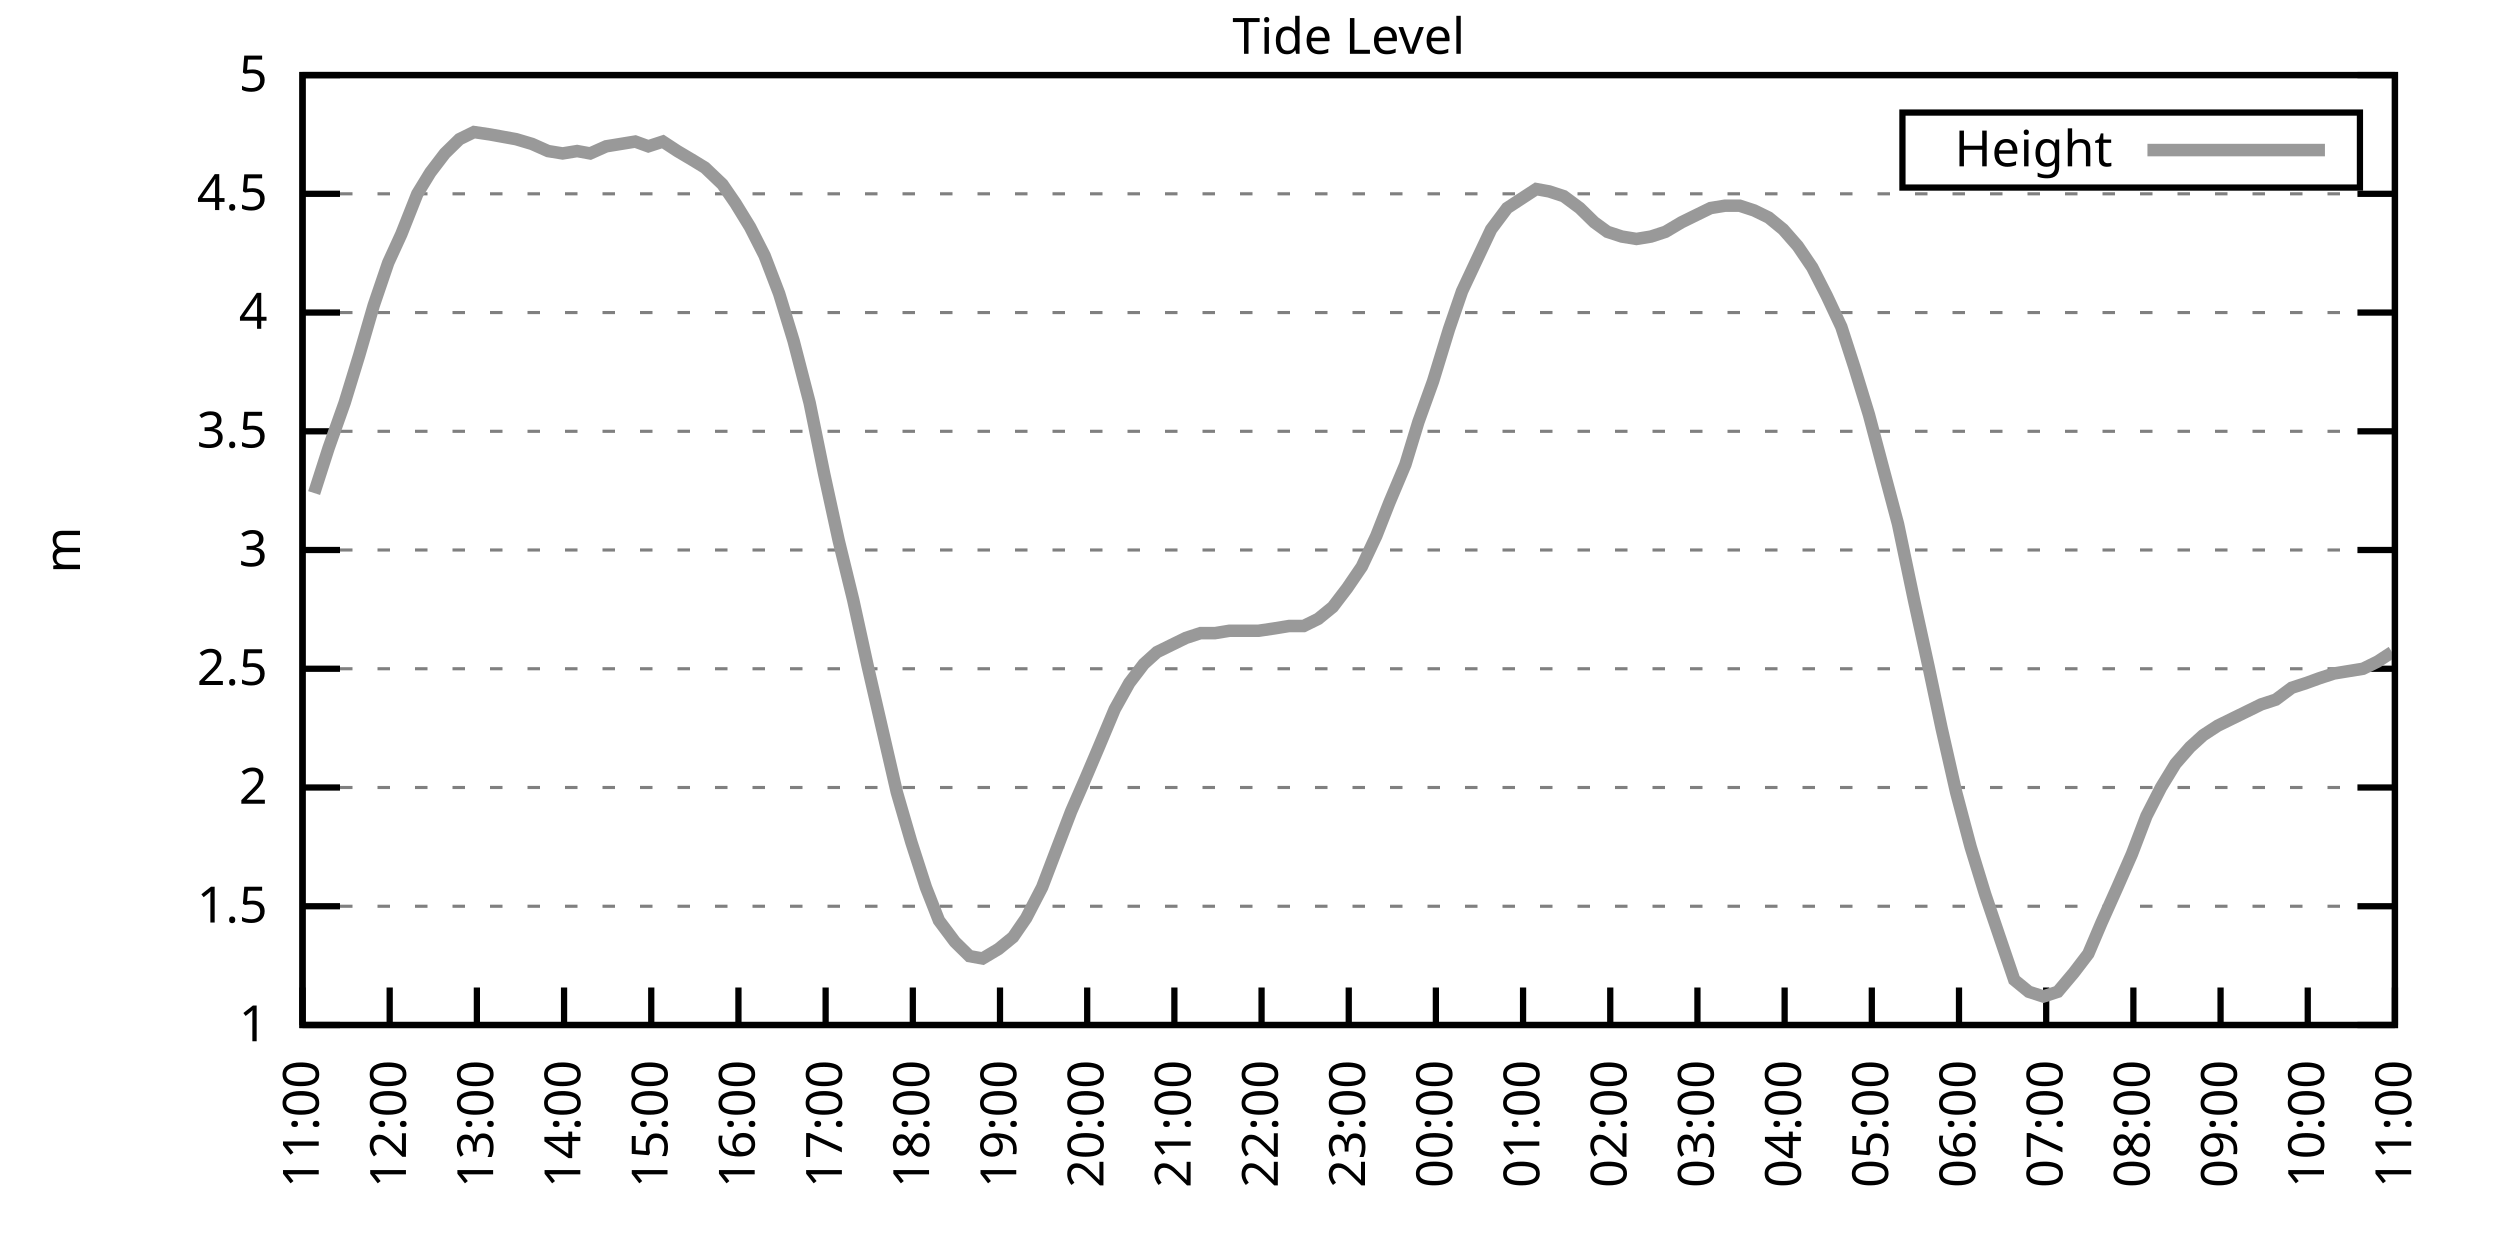
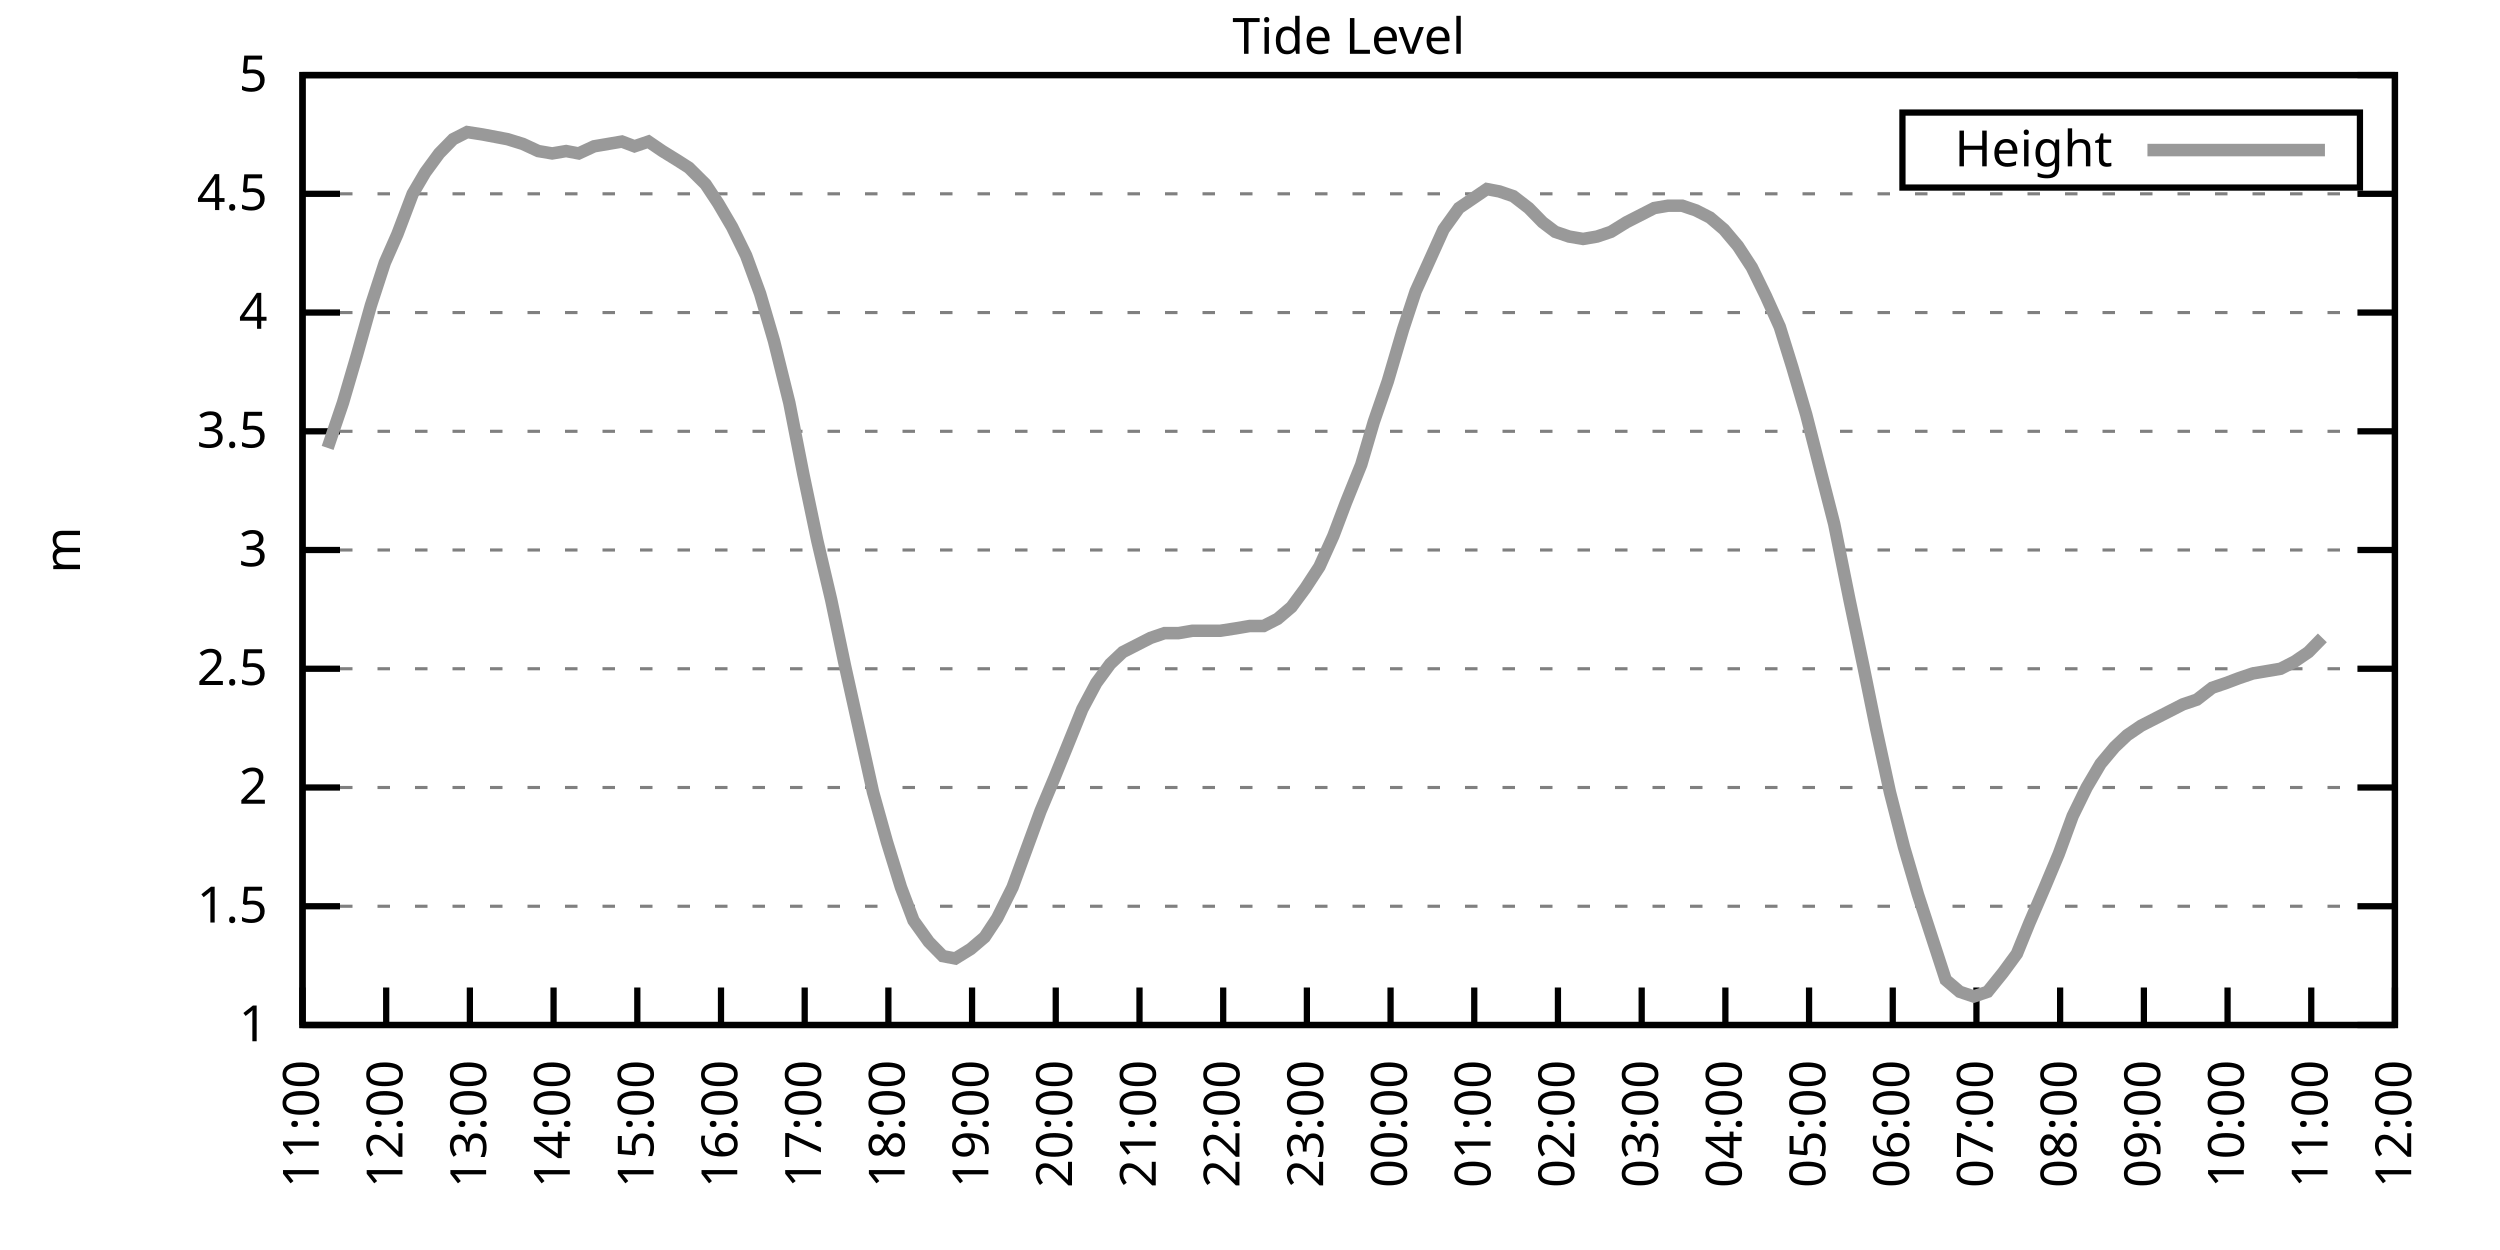
<svg xmlns="http://www.w3.org/2000/svg" xmlns:xlink="http://www.w3.org/1999/xlink" width="400" height="200" viewBox="0 0 400 200">
  <g id="gnuplot_canvas">
    <rect x="0" y="0" width="400" height="200" fill="none" />
    <defs>
      <circle id="gpDot" r="0.5" stroke-width="0.5" stroke="currentColor" />
      <path id="gpPt0" stroke-width="0.333" stroke="currentColor" d="M-1,0 h2 M0,-1 v2" />
      <path id="gpPt1" stroke-width="0.333" stroke="currentColor" d="M-1,-1 L1,1 M1,-1 L-1,1" />
      <path id="gpPt2" stroke-width="0.333" stroke="currentColor" d="M-1,0 L1,0 M0,-1 L0,1 M-1,-1 L1,1 M-1,1 L1,-1" />
      <rect id="gpPt3" stroke-width="0.333" stroke="currentColor" x="-1" y="-1" width="2" height="2" />
      <rect id="gpPt4" stroke-width="0.333" stroke="currentColor" fill="currentColor" x="-1" y="-1" width="2" height="2" />
      <circle id="gpPt5" stroke-width="0.333" stroke="currentColor" cx="0" cy="0" r="1" />
      <use xlink:href="#gpPt5" id="gpPt6" fill="currentColor" stroke="none" />
      <path id="gpPt7" stroke-width="0.333" stroke="currentColor" d="M0,-1.33 L-1.33,0.67 L1.33,0.67 z" />
      <use xlink:href="#gpPt7" id="gpPt8" fill="currentColor" stroke="none" />
      <use xlink:href="#gpPt7" id="gpPt9" stroke="currentColor" transform="rotate(180)" />
      <use xlink:href="#gpPt9" id="gpPt10" fill="currentColor" stroke="none" />
      <use xlink:href="#gpPt3" id="gpPt11" stroke="currentColor" transform="rotate(45)" />
      <use xlink:href="#gpPt11" id="gpPt12" fill="currentColor" stroke="none" />
      <path id="gpPt13" stroke-width="0.333" stroke="currentColor" d="M0,1.330 L1.265,0.411 L0.782,-1.067 L-0.782,-1.076 L-1.265,0.411 z" />
      <use xlink:href="#gpPt13" id="gpPt14" fill="currentColor" stroke="none" />
      <filter id="textbox" filterUnits="objectBoundingBox" x="0" y="0" height="1" width="1">
        <feFlood flood-color="white" flood-opacity="1" result="bgnd" />
        <feComposite in="SourceGraphic" in2="bgnd" operator="atop" />
      </filter>
      <filter id="greybox" filterUnits="objectBoundingBox" x="0" y="0" height="1" width="1">
        <feFlood flood-color="lightgrey" flood-opacity="1" result="grey" />
        <feComposite in="SourceGraphic" in2="grey" operator="atop" />
      </filter>
    </defs>
    <g fill="none" color="white" stroke="currentColor" stroke-width="1.00" stroke-linecap="butt" stroke-linejoin="miter">
</g>
    <g fill="none" color="black" stroke="currentColor" stroke-width="1.00" stroke-linecap="butt" stroke-linejoin="miter">
      <g stroke="none" shape-rendering="crispEdges">
        <polygon fill="rgb(255, 255, 255)" points="48.40,164.00 383.18,164.00 383.18,12.02 48.40,12.02 " />
      </g>
    </g>
    <g fill="none" color="black" stroke="currentColor" stroke-width="1.00" stroke-linecap="butt" stroke-linejoin="miter">
</g>
    <g fill="none" color="black" stroke="black" stroke-width="0.50" stroke-linecap="butt" stroke-linejoin="miter">
</g>
    <g fill="none" color="gray" stroke="currentColor" stroke-width="0.50" stroke-linecap="butt" stroke-linejoin="miter">
      <path stroke="gray" stroke-dasharray="2,4" class="gridline" d="M48.40,164.00 L383.19,164.00  " />
    </g>
    <g fill="none" color="gray" stroke="gray" stroke-width="1.00" stroke-linecap="butt" stroke-linejoin="miter">
</g>
    <g fill="none" color="black" stroke="currentColor" stroke-width="1.00" stroke-linecap="butt" stroke-linejoin="miter">
      <path stroke="black" d="M48.40,164.00 L54.40,164.00 M383.19,164.00 L377.19,164.00  " />
      <g transform="translate(42.80,166.60)" stroke="none" fill="black" font-family="Sans" font-size="8.00" text-anchor="end">
        <text>
          <tspan font-family="Sans"> 1</tspan>
        </text>
      </g>
    </g>
    <g fill="none" color="black" stroke="currentColor" stroke-width="1.00" stroke-linecap="butt" stroke-linejoin="miter">
</g>
    <g fill="none" color="black" stroke="black" stroke-width="0.50" stroke-linecap="butt" stroke-linejoin="miter">
</g>
    <g fill="none" color="gray" stroke="currentColor" stroke-width="0.50" stroke-linecap="butt" stroke-linejoin="miter">
      <path stroke="gray" stroke-dasharray="2,4" class="gridline" d="M48.40,145.00 L383.19,145.00  " />
    </g>
    <g fill="none" color="gray" stroke="gray" stroke-width="1.00" stroke-linecap="butt" stroke-linejoin="miter">
</g>
    <g fill="none" color="black" stroke="currentColor" stroke-width="1.00" stroke-linecap="butt" stroke-linejoin="miter">
      <path stroke="black" d="M48.40,145.00 L54.40,145.00 M383.19,145.00 L377.19,145.00  " />
      <g transform="translate(42.80,147.60)" stroke="none" fill="black" font-family="Sans" font-size="8.00" text-anchor="end">
        <text>
          <tspan font-family="Sans"> 1.5</tspan>
        </text>
      </g>
    </g>
    <g fill="none" color="black" stroke="currentColor" stroke-width="1.00" stroke-linecap="butt" stroke-linejoin="miter">
</g>
    <g fill="none" color="black" stroke="black" stroke-width="0.50" stroke-linecap="butt" stroke-linejoin="miter">
</g>
    <g fill="none" color="gray" stroke="currentColor" stroke-width="0.50" stroke-linecap="butt" stroke-linejoin="miter">
      <path stroke="gray" stroke-dasharray="2,4" class="gridline" d="M48.40,126.00 L383.19,126.00  " />
    </g>
    <g fill="none" color="gray" stroke="gray" stroke-width="1.00" stroke-linecap="butt" stroke-linejoin="miter">
</g>
    <g fill="none" color="black" stroke="currentColor" stroke-width="1.00" stroke-linecap="butt" stroke-linejoin="miter">
      <path stroke="black" d="M48.40,126.00 L54.40,126.00 M383.19,126.00 L377.19,126.00  " />
      <g transform="translate(42.80,128.60)" stroke="none" fill="black" font-family="Sans" font-size="8.00" text-anchor="end">
        <text>
          <tspan font-family="Sans"> 2</tspan>
        </text>
      </g>
    </g>
    <g fill="none" color="black" stroke="currentColor" stroke-width="1.00" stroke-linecap="butt" stroke-linejoin="miter">
</g>
    <g fill="none" color="black" stroke="black" stroke-width="0.50" stroke-linecap="butt" stroke-linejoin="miter">
</g>
    <g fill="none" color="gray" stroke="currentColor" stroke-width="0.50" stroke-linecap="butt" stroke-linejoin="miter">
      <path stroke="gray" stroke-dasharray="2,4" class="gridline" d="M48.40,107.00 L383.19,107.00  " />
    </g>
    <g fill="none" color="gray" stroke="gray" stroke-width="1.00" stroke-linecap="butt" stroke-linejoin="miter">
</g>
    <g fill="none" color="black" stroke="currentColor" stroke-width="1.00" stroke-linecap="butt" stroke-linejoin="miter">
      <path stroke="black" d="M48.40,107.00 L54.40,107.00 M383.19,107.00 L377.19,107.00  " />
      <g transform="translate(42.80,109.60)" stroke="none" fill="black" font-family="Sans" font-size="8.00" text-anchor="end">
        <text>
          <tspan font-family="Sans"> 2.5</tspan>
        </text>
      </g>
    </g>
    <g fill="none" color="black" stroke="currentColor" stroke-width="1.00" stroke-linecap="butt" stroke-linejoin="miter">
</g>
    <g fill="none" color="black" stroke="black" stroke-width="0.50" stroke-linecap="butt" stroke-linejoin="miter">
</g>
    <g fill="none" color="gray" stroke="currentColor" stroke-width="0.50" stroke-linecap="butt" stroke-linejoin="miter">
      <path stroke="gray" stroke-dasharray="2,4" class="gridline" d="M48.40,88.00 L383.19,88.00  " />
    </g>
    <g fill="none" color="gray" stroke="gray" stroke-width="1.00" stroke-linecap="butt" stroke-linejoin="miter">
</g>
    <g fill="none" color="black" stroke="currentColor" stroke-width="1.00" stroke-linecap="butt" stroke-linejoin="miter">
      <path stroke="black" d="M48.40,88.00 L54.40,88.00 M383.19,88.00 L377.19,88.00  " />
      <g transform="translate(42.80,90.60)" stroke="none" fill="black" font-family="Sans" font-size="8.00" text-anchor="end">
        <text>
          <tspan font-family="Sans"> 3</tspan>
        </text>
      </g>
    </g>
    <g fill="none" color="black" stroke="currentColor" stroke-width="1.00" stroke-linecap="butt" stroke-linejoin="miter">
</g>
    <g fill="none" color="black" stroke="black" stroke-width="0.50" stroke-linecap="butt" stroke-linejoin="miter">
</g>
    <g fill="none" color="gray" stroke="currentColor" stroke-width="0.50" stroke-linecap="butt" stroke-linejoin="miter">
      <path stroke="gray" stroke-dasharray="2,4" class="gridline" d="M48.40,69.01 L383.19,69.01  " />
    </g>
    <g fill="none" color="gray" stroke="gray" stroke-width="1.00" stroke-linecap="butt" stroke-linejoin="miter">
</g>
    <g fill="none" color="black" stroke="currentColor" stroke-width="1.00" stroke-linecap="butt" stroke-linejoin="miter">
      <path stroke="black" d="M48.40,69.01 L54.40,69.01 M383.19,69.01 L377.19,69.01  " />
      <g transform="translate(42.80,71.61)" stroke="none" fill="black" font-family="Sans" font-size="8.00" text-anchor="end">
        <text>
          <tspan font-family="Sans"> 3.5</tspan>
        </text>
      </g>
    </g>
    <g fill="none" color="black" stroke="currentColor" stroke-width="1.00" stroke-linecap="butt" stroke-linejoin="miter">
</g>
    <g fill="none" color="black" stroke="black" stroke-width="0.50" stroke-linecap="butt" stroke-linejoin="miter">
</g>
    <g fill="none" color="gray" stroke="currentColor" stroke-width="0.50" stroke-linecap="butt" stroke-linejoin="miter">
      <path stroke="gray" stroke-dasharray="2,4" class="gridline" d="M48.40,50.01 L383.19,50.01  " />
    </g>
    <g fill="none" color="gray" stroke="gray" stroke-width="1.00" stroke-linecap="butt" stroke-linejoin="miter">
</g>
    <g fill="none" color="black" stroke="currentColor" stroke-width="1.00" stroke-linecap="butt" stroke-linejoin="miter">
      <path stroke="black" d="M48.40,50.01 L54.40,50.01 M383.19,50.01 L377.19,50.01  " />
      <g transform="translate(42.80,52.61)" stroke="none" fill="black" font-family="Sans" font-size="8.00" text-anchor="end">
        <text>
          <tspan font-family="Sans"> 4</tspan>
        </text>
      </g>
    </g>
    <g fill="none" color="black" stroke="currentColor" stroke-width="1.00" stroke-linecap="butt" stroke-linejoin="miter">
</g>
    <g fill="none" color="black" stroke="black" stroke-width="0.50" stroke-linecap="butt" stroke-linejoin="miter">
</g>
    <g fill="none" color="gray" stroke="currentColor" stroke-width="0.50" stroke-linecap="butt" stroke-linejoin="miter">
      <path stroke="gray" stroke-dasharray="2,4" class="gridline" d="M48.40,31.01 L383.19,31.01  " />
    </g>
    <g fill="none" color="gray" stroke="gray" stroke-width="1.00" stroke-linecap="butt" stroke-linejoin="miter">
</g>
    <g fill="none" color="black" stroke="currentColor" stroke-width="1.00" stroke-linecap="butt" stroke-linejoin="miter">
      <path stroke="black" d="M48.40,31.01 L54.40,31.01 M383.19,31.01 L377.19,31.01  " />
      <g transform="translate(42.80,33.61)" stroke="none" fill="black" font-family="Sans" font-size="8.00" text-anchor="end">
        <text>
          <tspan font-family="Sans"> 4.5</tspan>
        </text>
      </g>
    </g>
    <g fill="none" color="black" stroke="currentColor" stroke-width="1.00" stroke-linecap="butt" stroke-linejoin="miter">
</g>
    <g fill="none" color="black" stroke="black" stroke-width="0.50" stroke-linecap="butt" stroke-linejoin="miter">
</g>
    <g fill="none" color="gray" stroke="currentColor" stroke-width="0.50" stroke-linecap="butt" stroke-linejoin="miter">
      <path stroke="gray" stroke-dasharray="2,4" class="gridline" d="M48.40,12.01 L383.19,12.01  " />
    </g>
    <g fill="none" color="gray" stroke="gray" stroke-width="1.00" stroke-linecap="butt" stroke-linejoin="miter">
</g>
    <g fill="none" color="black" stroke="currentColor" stroke-width="1.00" stroke-linecap="butt" stroke-linejoin="miter">
      <path stroke="black" d="M48.40,12.01 L54.40,12.01 M383.19,12.01 L377.19,12.01  " />
      <g transform="translate(42.80,14.61)" stroke="none" fill="black" font-family="Sans" font-size="8.00" text-anchor="end">
        <text>
          <tspan font-family="Sans"> 5</tspan>
        </text>
      </g>
    </g>
    <g fill="none" color="black" stroke="currentColor" stroke-width="1.00" stroke-linecap="butt" stroke-linejoin="miter">
      <path stroke="black" d="M48.40,164.00 L48.40,158.00  " />
      <g transform="translate(51.00,169.60) rotate(270.00)" stroke="none" fill="black" font-family="Sans" font-size="8.00" text-anchor="end">
        <text>
          <tspan font-family="Sans">11:00</tspan>
        </text>
      </g>
    </g>
    <g fill="none" color="black" stroke="currentColor" stroke-width="1.00" stroke-linecap="butt" stroke-linejoin="miter">
-       <path stroke="black" d="M62.35,164.00 L62.35,158.00  " />
-       <g transform="translate(64.95,169.60) rotate(270.00)" stroke="none" fill="black" font-family="Sans" font-size="8.00" text-anchor="end">
+       <path stroke="black" d="M61.79,164.00 L61.79,158.00  " />
+       <g transform="translate(64.39,169.60) rotate(270.00)" stroke="none" fill="black" font-family="Sans" font-size="8.00" text-anchor="end">
        <text>
          <tspan font-family="Sans">12:00</tspan>
        </text>
      </g>
    </g>
    <g fill="none" color="black" stroke="currentColor" stroke-width="1.00" stroke-linecap="butt" stroke-linejoin="miter">
-       <path stroke="black" d="M76.30,164.00 L76.30,158.00  " />
-       <g transform="translate(78.90,169.60) rotate(270.00)" stroke="none" fill="black" font-family="Sans" font-size="8.00" text-anchor="end">
+       <path stroke="black" d="M75.18,164.00 L75.18,158.00  " />
+       <g transform="translate(77.78,169.60) rotate(270.00)" stroke="none" fill="black" font-family="Sans" font-size="8.00" text-anchor="end">
        <text>
          <tspan font-family="Sans">13:00</tspan>
        </text>
      </g>
    </g>
    <g fill="none" color="black" stroke="currentColor" stroke-width="1.00" stroke-linecap="butt" stroke-linejoin="miter">
-       <path stroke="black" d="M90.25,164.00 L90.25,158.00  " />
-       <g transform="translate(92.85,169.60) rotate(270.00)" stroke="none" fill="black" font-family="Sans" font-size="8.00" text-anchor="end">
+       <path stroke="black" d="M88.57,164.00 L88.57,158.00  " />
+       <g transform="translate(91.17,169.60) rotate(270.00)" stroke="none" fill="black" font-family="Sans" font-size="8.00" text-anchor="end">
        <text>
          <tspan font-family="Sans">14:00</tspan>
        </text>
      </g>
    </g>
    <g fill="none" color="black" stroke="currentColor" stroke-width="1.00" stroke-linecap="butt" stroke-linejoin="miter">
-       <path stroke="black" d="M104.20,164.00 L104.20,158.00  " />
-       <g transform="translate(106.80,169.60) rotate(270.00)" stroke="none" fill="black" font-family="Sans" font-size="8.00" text-anchor="end">
+       <path stroke="black" d="M101.97,164.00 L101.97,158.00  " />
+       <g transform="translate(104.57,169.60) rotate(270.00)" stroke="none" fill="black" font-family="Sans" font-size="8.00" text-anchor="end">
        <text>
          <tspan font-family="Sans">15:00</tspan>
        </text>
      </g>
    </g>
    <g fill="none" color="black" stroke="currentColor" stroke-width="1.00" stroke-linecap="butt" stroke-linejoin="miter">
-       <path stroke="black" d="M118.15,164.00 L118.15,158.00  " />
-       <g transform="translate(120.75,169.60) rotate(270.00)" stroke="none" fill="black" font-family="Sans" font-size="8.00" text-anchor="end">
+       <path stroke="black" d="M115.36,164.00 L115.36,158.00  " />
+       <g transform="translate(117.96,169.60) rotate(270.00)" stroke="none" fill="black" font-family="Sans" font-size="8.00" text-anchor="end">
        <text>
          <tspan font-family="Sans">16:00</tspan>
        </text>
      </g>
    </g>
    <g fill="none" color="black" stroke="currentColor" stroke-width="1.00" stroke-linecap="butt" stroke-linejoin="miter">
-       <path stroke="black" d="M132.10,164.00 L132.10,158.00  " />
-       <g transform="translate(134.70,169.60) rotate(270.00)" stroke="none" fill="black" font-family="Sans" font-size="8.00" text-anchor="end">
+       <path stroke="black" d="M128.75,164.00 L128.75,158.00  " />
+       <g transform="translate(131.35,169.60) rotate(270.00)" stroke="none" fill="black" font-family="Sans" font-size="8.00" text-anchor="end">
        <text>
          <tspan font-family="Sans">17:00</tspan>
        </text>
      </g>
    </g>
    <g fill="none" color="black" stroke="currentColor" stroke-width="1.00" stroke-linecap="butt" stroke-linejoin="miter">
-       <path stroke="black" d="M146.05,164.00 L146.05,158.00  " />
-       <g transform="translate(148.65,169.60) rotate(270.00)" stroke="none" fill="black" font-family="Sans" font-size="8.00" text-anchor="end">
+       <path stroke="black" d="M142.14,164.00 L142.14,158.00  " />
+       <g transform="translate(144.74,169.60) rotate(270.00)" stroke="none" fill="black" font-family="Sans" font-size="8.00" text-anchor="end">
        <text>
          <tspan font-family="Sans">18:00</tspan>
        </text>
      </g>
    </g>
    <g fill="none" color="black" stroke="currentColor" stroke-width="1.00" stroke-linecap="butt" stroke-linejoin="miter">
-       <path stroke="black" d="M160.00,164.00 L160.00,158.00  " />
-       <g transform="translate(162.60,169.60) rotate(270.00)" stroke="none" fill="black" font-family="Sans" font-size="8.00" text-anchor="end">
+       <path stroke="black" d="M155.53,164.00 L155.53,158.00  " />
+       <g transform="translate(158.13,169.60) rotate(270.00)" stroke="none" fill="black" font-family="Sans" font-size="8.00" text-anchor="end">
        <text>
          <tspan font-family="Sans">19:00</tspan>
        </text>
      </g>
    </g>
    <g fill="none" color="black" stroke="currentColor" stroke-width="1.00" stroke-linecap="butt" stroke-linejoin="miter">
-       <path stroke="black" d="M173.95,164.00 L173.95,158.00  " />
-       <g transform="translate(176.55,169.60) rotate(270.00)" stroke="none" fill="black" font-family="Sans" font-size="8.00" text-anchor="end">
+       <path stroke="black" d="M168.92,164.00 L168.92,158.00  " />
+       <g transform="translate(171.52,169.60) rotate(270.00)" stroke="none" fill="black" font-family="Sans" font-size="8.00" text-anchor="end">
        <text>
          <tspan font-family="Sans">20:00</tspan>
        </text>
      </g>
    </g>
    <g fill="none" color="black" stroke="currentColor" stroke-width="1.00" stroke-linecap="butt" stroke-linejoin="miter">
-       <path stroke="black" d="M187.90,164.00 L187.90,158.00  " />
-       <g transform="translate(190.50,169.60) rotate(270.00)" stroke="none" fill="black" font-family="Sans" font-size="8.00" text-anchor="end">
+       <path stroke="black" d="M182.32,164.00 L182.32,158.00  " />
+       <g transform="translate(184.92,169.60) rotate(270.00)" stroke="none" fill="black" font-family="Sans" font-size="8.00" text-anchor="end">
        <text>
          <tspan font-family="Sans">21:00</tspan>
        </text>
      </g>
    </g>
    <g fill="none" color="black" stroke="currentColor" stroke-width="1.00" stroke-linecap="butt" stroke-linejoin="miter">
-       <path stroke="black" d="M201.85,164.00 L201.85,158.00  " />
-       <g transform="translate(204.45,169.60) rotate(270.00)" stroke="none" fill="black" font-family="Sans" font-size="8.00" text-anchor="end">
+       <path stroke="black" d="M195.71,164.00 L195.71,158.00  " />
+       <g transform="translate(198.31,169.60) rotate(270.00)" stroke="none" fill="black" font-family="Sans" font-size="8.00" text-anchor="end">
        <text>
          <tspan font-family="Sans">22:00</tspan>
        </text>
      </g>
    </g>
    <g fill="none" color="black" stroke="currentColor" stroke-width="1.00" stroke-linecap="butt" stroke-linejoin="miter">
-       <path stroke="black" d="M215.80,164.00 L215.80,158.00  " />
-       <g transform="translate(218.40,169.60) rotate(270.00)" stroke="none" fill="black" font-family="Sans" font-size="8.00" text-anchor="end">
+       <path stroke="black" d="M209.10,164.00 L209.10,158.00  " />
+       <g transform="translate(211.70,169.60) rotate(270.00)" stroke="none" fill="black" font-family="Sans" font-size="8.00" text-anchor="end">
        <text>
          <tspan font-family="Sans">23:00</tspan>
        </text>
      </g>
    </g>
    <g fill="none" color="black" stroke="currentColor" stroke-width="1.00" stroke-linecap="butt" stroke-linejoin="miter">
-       <path stroke="black" d="M229.74,164.00 L229.74,158.00  " />
-       <g transform="translate(232.34,169.60) rotate(270.00)" stroke="none" fill="black" font-family="Sans" font-size="8.00" text-anchor="end">
+       <path stroke="black" d="M222.49,164.00 L222.49,158.00  " />
+       <g transform="translate(225.09,169.60) rotate(270.00)" stroke="none" fill="black" font-family="Sans" font-size="8.00" text-anchor="end">
        <text>
          <tspan font-family="Sans">00:00</tspan>
        </text>
      </g>
    </g>
    <g fill="none" color="black" stroke="currentColor" stroke-width="1.00" stroke-linecap="butt" stroke-linejoin="miter">
-       <path stroke="black" d="M243.69,164.00 L243.69,158.00  " />
-       <g transform="translate(246.29,169.60) rotate(270.00)" stroke="none" fill="black" font-family="Sans" font-size="8.00" text-anchor="end">
+       <path stroke="black" d="M235.88,164.00 L235.88,158.00  " />
+       <g transform="translate(238.48,169.60) rotate(270.00)" stroke="none" fill="black" font-family="Sans" font-size="8.00" text-anchor="end">
        <text>
          <tspan font-family="Sans">01:00</tspan>
        </text>
      </g>
    </g>
    <g fill="none" color="black" stroke="currentColor" stroke-width="1.00" stroke-linecap="butt" stroke-linejoin="miter">
-       <path stroke="black" d="M257.64,164.00 L257.64,158.00  " />
-       <g transform="translate(260.24,169.60) rotate(270.00)" stroke="none" fill="black" font-family="Sans" font-size="8.00" text-anchor="end">
+       <path stroke="black" d="M249.27,164.00 L249.27,158.00  " />
+       <g transform="translate(251.87,169.60) rotate(270.00)" stroke="none" fill="black" font-family="Sans" font-size="8.00" text-anchor="end">
        <text>
          <tspan font-family="Sans">02:00</tspan>
        </text>
      </g>
    </g>
    <g fill="none" color="black" stroke="currentColor" stroke-width="1.00" stroke-linecap="butt" stroke-linejoin="miter">
-       <path stroke="black" d="M271.59,164.00 L271.59,158.00  " />
-       <g transform="translate(274.19,169.60) rotate(270.00)" stroke="none" fill="black" font-family="Sans" font-size="8.00" text-anchor="end">
+       <path stroke="black" d="M262.67,164.00 L262.67,158.00  " />
+       <g transform="translate(265.27,169.60) rotate(270.00)" stroke="none" fill="black" font-family="Sans" font-size="8.00" text-anchor="end">
        <text>
          <tspan font-family="Sans">03:00</tspan>
        </text>
      </g>
    </g>
    <g fill="none" color="black" stroke="currentColor" stroke-width="1.00" stroke-linecap="butt" stroke-linejoin="miter">
-       <path stroke="black" d="M285.54,164.00 L285.54,158.00  " />
-       <g transform="translate(288.14,169.60) rotate(270.00)" stroke="none" fill="black" font-family="Sans" font-size="8.00" text-anchor="end">
+       <path stroke="black" d="M276.06,164.00 L276.06,158.00  " />
+       <g transform="translate(278.66,169.60) rotate(270.00)" stroke="none" fill="black" font-family="Sans" font-size="8.00" text-anchor="end">
        <text>
          <tspan font-family="Sans">04:00</tspan>
        </text>
      </g>
    </g>
    <g fill="none" color="black" stroke="currentColor" stroke-width="1.00" stroke-linecap="butt" stroke-linejoin="miter">
-       <path stroke="black" d="M299.49,164.00 L299.49,158.00  " />
-       <g transform="translate(302.09,169.60) rotate(270.00)" stroke="none" fill="black" font-family="Sans" font-size="8.00" text-anchor="end">
+       <path stroke="black" d="M289.45,164.00 L289.45,158.00  " />
+       <g transform="translate(292.05,169.60) rotate(270.00)" stroke="none" fill="black" font-family="Sans" font-size="8.00" text-anchor="end">
        <text>
          <tspan font-family="Sans">05:00</tspan>
        </text>
      </g>
    </g>
    <g fill="none" color="black" stroke="currentColor" stroke-width="1.00" stroke-linecap="butt" stroke-linejoin="miter">
-       <path stroke="black" d="M313.44,164.00 L313.44,158.00  " />
-       <g transform="translate(316.04,169.60) rotate(270.00)" stroke="none" fill="black" font-family="Sans" font-size="8.00" text-anchor="end">
+       <path stroke="black" d="M302.84,164.00 L302.84,158.00  " />
+       <g transform="translate(305.44,169.60) rotate(270.00)" stroke="none" fill="black" font-family="Sans" font-size="8.00" text-anchor="end">
        <text>
          <tspan font-family="Sans">06:00</tspan>
        </text>
      </g>
    </g>
    <g fill="none" color="black" stroke="currentColor" stroke-width="1.00" stroke-linecap="butt" stroke-linejoin="miter">
-       <path stroke="black" d="M327.39,164.00 L327.39,158.00  " />
-       <g transform="translate(329.99,169.60) rotate(270.00)" stroke="none" fill="black" font-family="Sans" font-size="8.00" text-anchor="end">
+       <path stroke="black" d="M316.23,164.00 L316.23,158.00  " />
+       <g transform="translate(318.83,169.60) rotate(270.00)" stroke="none" fill="black" font-family="Sans" font-size="8.00" text-anchor="end">
        <text>
          <tspan font-family="Sans">07:00</tspan>
        </text>
      </g>
    </g>
    <g fill="none" color="black" stroke="currentColor" stroke-width="1.00" stroke-linecap="butt" stroke-linejoin="miter">
-       <path stroke="black" d="M341.34,164.00 L341.34,158.00  " />
-       <g transform="translate(343.94,169.60) rotate(270.00)" stroke="none" fill="black" font-family="Sans" font-size="8.00" text-anchor="end">
+       <path stroke="black" d="M329.62,164.00 L329.62,158.00  " />
+       <g transform="translate(332.22,169.60) rotate(270.00)" stroke="none" fill="black" font-family="Sans" font-size="8.00" text-anchor="end">
        <text>
          <tspan font-family="Sans">08:00</tspan>
        </text>
      </g>
    </g>
    <g fill="none" color="black" stroke="currentColor" stroke-width="1.00" stroke-linecap="butt" stroke-linejoin="miter">
-       <path stroke="black" d="M355.29,164.00 L355.29,158.00  " />
-       <g transform="translate(357.89,169.60) rotate(270.00)" stroke="none" fill="black" font-family="Sans" font-size="8.00" text-anchor="end">
+       <path stroke="black" d="M343.02,164.00 L343.02,158.00  " />
+       <g transform="translate(345.62,169.60) rotate(270.00)" stroke="none" fill="black" font-family="Sans" font-size="8.00" text-anchor="end">
        <text>
          <tspan font-family="Sans">09:00</tspan>
        </text>
      </g>
    </g>
    <g fill="none" color="black" stroke="currentColor" stroke-width="1.00" stroke-linecap="butt" stroke-linejoin="miter">
-       <path stroke="black" d="M369.24,164.00 L369.24,158.00  " />
-       <g transform="translate(371.84,169.60) rotate(270.00)" stroke="none" fill="black" font-family="Sans" font-size="8.00" text-anchor="end">
+       <path stroke="black" d="M356.41,164.00 L356.41,158.00  " />
+       <g transform="translate(359.01,169.60) rotate(270.00)" stroke="none" fill="black" font-family="Sans" font-size="8.00" text-anchor="end">
        <text>
          <tspan font-family="Sans">10:00</tspan>
+         </text>
+       </g>
+     </g>
+     <g fill="none" color="black" stroke="currentColor" stroke-width="1.00" stroke-linecap="butt" stroke-linejoin="miter">
+       <path stroke="black" d="M369.80,164.00 L369.80,158.00  " />
+       <g transform="translate(372.40,169.60) rotate(270.00)" stroke="none" fill="black" font-family="Sans" font-size="8.00" text-anchor="end">
+         <text>
+           <tspan font-family="Sans">11:00</tspan>
        </text>
      </g>
    </g>
    <g fill="none" color="black" stroke="currentColor" stroke-width="1.00" stroke-linecap="butt" stroke-linejoin="miter">
      <path stroke="black" d="M383.19,164.00 L383.19,158.00  " />
      <g transform="translate(385.79,169.60) rotate(270.00)" stroke="none" fill="black" font-family="Sans" font-size="8.00" text-anchor="end">
        <text>
-           <tspan font-family="Sans">11:00</tspan>
+           <tspan font-family="Sans">12:00</tspan>
        </text>
      </g>
    </g>
    <g fill="none" color="black" stroke="currentColor" stroke-width="1.00" stroke-linecap="butt" stroke-linejoin="miter">
</g>
    <g fill="none" color="black" stroke="currentColor" stroke-width="1.00" stroke-linecap="butt" stroke-linejoin="miter">
      <path stroke="black" d="M48.40,12.01 L48.40,164.00 L383.19,164.00 L383.19,12.01 L48.40,12.01 Z  " />
    </g>
    <g fill="none" color="black" stroke="currentColor" stroke-width="1.00" stroke-linecap="butt" stroke-linejoin="miter">
</g>
    <g fill="none" color="black" stroke="currentColor" stroke-width="1.00" stroke-linecap="butt" stroke-linejoin="miter">
      <path stroke="black" d="M304.39,30.01 L304.39,18.01 L377.59,18.01 L377.59,30.01 L304.39,30.01 Z  " />
    </g>
    <g id="Tide_level_plot_1">
      <g fill="none" color="white" stroke="black" stroke-width="2.00" stroke-linecap="butt" stroke-linejoin="miter">
</g>
      <g fill="none" color="black" stroke="currentColor" stroke-width="2.00" stroke-linecap="butt" stroke-linejoin="miter">
        <g transform="translate(337.99,26.61)" stroke="none" fill="black" font-family="Sans" font-size="8.00" text-anchor="end">
          <text>
            <tspan font-family="Sans">Height</tspan>
          </text>
        </g>
      </g>
      <g fill="none" color="black" stroke="currentColor" stroke-width="2.00" stroke-linecap="butt" stroke-linejoin="miter">
-         <path stroke="rgb(153, 153, 153)" d="M343.59,24.01 L371.99,24.01 M50.26,78.89 L52.58,71.67 L55.14,64.45 L57.47,56.85 L59.79,48.87 L62.12,42.03   L64.21,37.47 L66.77,31.01 L68.86,27.59 L71.18,24.55 L73.51,22.27 L75.83,21.13 L78.39,21.51 L80.48,21.89   L82.58,22.27 L85.13,23.03 L87.69,24.17 L90.02,24.55 L92.34,24.17 L94.43,24.55 L96.99,23.41 L99.32,23.03   L101.64,22.65 L103.73,23.41 L106.06,22.65 L108.38,24.17 L110.94,25.69 L112.80,26.83 L115.59,29.49 L117.68,32.53   L120.01,36.33 L122.33,40.89 L124.66,46.97 L126.98,54.57 L129.54,64.45 L131.87,75.85 L134.19,86.49 L136.51,95.98   L138.84,106.62 L143.49,126.76 L145.81,134.74 L148.14,141.96 L150.23,147.28 L152.79,150.70 L155.11,152.98 L157.21,153.36   L159.76,151.84 L162.09,149.94 L164.18,146.90 L166.74,141.96 L169.06,135.88 L171.39,129.80 L173.71,124.48 L175.81,119.54   L178.36,113.46 L180.69,109.28 L183.01,106.24 L185.11,104.34 L187.43,103.20 L189.76,102.06 L192.08,101.30 L194.41,101.30   L196.73,100.92 L199.06,100.92 L201.38,100.92 L203.94,100.54 L206.26,100.16 L208.59,100.16 L210.91,99.02 L213.24,97.12   L215.56,94.08 L217.89,90.66 L220.21,85.73 L222.30,80.41 L224.86,74.33 L226.95,67.49 L229.28,61.03 L231.84,52.67   L233.93,46.59 L236.25,41.65 L238.58,36.71 L241.14,33.29 L243.46,31.77 L245.79,30.25 L247.88,30.63 L250.20,31.39   L252.76,33.29 L255.09,35.57 L257.18,37.09 L259.50,37.85 L261.83,38.23 L264.15,37.85 L266.48,37.09 L269.04,35.57   L271.36,34.43 L273.69,33.29 L276.01,32.91 L278.34,32.91 L280.66,33.67 L282.99,34.81 L285.31,36.71 L287.64,39.37   L289.96,42.79 L292.29,47.35 L294.61,52.29 L296.70,58.75 L299.03,66.35 L301.35,75.09 L303.68,83.83 L306.23,95.98   L308.56,106.62 L310.65,116.50 L312.98,126.76 L315.30,135.50 L317.63,143.10 L319.95,149.94 L322.28,156.78 L324.60,158.68   L326.93,159.44 L329.25,158.68 L331.81,155.64 L334.13,152.60 L336.23,147.66 L338.78,141.96 L341.11,136.64 L343.43,130.56   L345.76,126.00 L348.08,122.20 L350.41,119.54 L352.50,117.64 L354.83,116.12 L357.15,114.98 L359.48,113.84 L361.80,112.70   L364.13,111.94 L366.68,110.04 L369.01,109.28 L371.10,108.52 L373.43,107.76 L375.75,107.38 L378.08,107.00 L380.40,105.86   L382.73,104.34  " />
+         <path stroke="rgb(153, 153, 153)" d="M343.59,24.01 L371.99,24.01 M52.42,71.67 L54.87,64.45 L57.10,56.85 L59.34,48.87 L61.57,42.03 L63.58,37.47   L66.03,31.01 L68.04,27.59 L70.27,24.55 L72.50,22.27 L74.74,21.13 L77.19,21.51 L79.20,21.89 L81.21,22.27   L83.66,23.03 L86.12,24.17 L88.35,24.55 L90.58,24.17 L92.59,24.55 L95.05,23.41 L97.28,23.03 L99.51,22.65   L101.52,23.41 L103.75,22.65 L105.98,24.17 L108.44,25.69 L110.22,26.83 L112.90,29.49 L114.91,32.53 L117.14,36.33   L119.38,40.89 L121.61,46.97 L123.84,54.57 L126.29,64.45 L128.53,75.85 L130.76,86.49 L132.99,95.98 L135.22,106.62   L139.69,126.76 L141.92,134.74 L144.15,141.96 L146.16,147.28 L148.61,150.70 L150.85,152.98 L152.85,153.36 L155.31,151.84   L157.54,149.94 L159.55,146.90 L162.01,141.96 L164.24,135.88 L166.47,129.80 L168.70,124.48 L170.71,119.54 L173.17,113.46   L175.40,109.28 L177.63,106.24 L179.64,104.34 L181.87,103.20 L184.10,102.06 L186.33,101.30 L188.57,101.30 L190.80,100.92   L193.03,100.92 L195.26,100.92 L197.72,100.54 L199.95,100.16 L202.18,100.16 L204.41,99.02 L206.64,97.12 L208.88,94.08   L211.11,90.66 L213.34,85.73 L215.35,80.41 L217.80,74.33 L219.81,67.49 L222.04,61.03 L224.50,52.67 L226.51,46.59   L228.74,41.65 L230.97,36.71 L233.43,33.29 L235.66,31.77 L237.89,30.25 L239.90,30.63 L242.13,31.39 L244.59,33.29   L246.82,35.57 L248.83,37.09 L251.06,37.85 L253.29,38.23 L255.52,37.85 L257.76,37.09 L260.21,35.57 L262.44,34.43   L264.67,33.29 L266.91,32.91 L269.14,32.91 L271.37,33.67 L273.60,34.81 L275.83,36.71 L278.07,39.37 L280.30,42.79   L282.53,47.35 L284.76,52.29 L286.77,58.75 L289.00,66.35 L291.23,75.09 L293.47,83.83 L295.92,95.98 L298.15,106.62   L300.16,116.50 L302.39,126.76 L304.63,135.50 L306.86,143.10 L309.09,149.94 L311.32,156.78 L313.55,158.68 L315.79,159.44   L318.02,158.68 L320.47,155.64 L322.70,152.60 L324.71,147.66 L327.17,141.96 L329.40,136.64 L331.63,130.56 L333.86,126.00   L336.10,122.20 L338.33,119.54 L340.34,117.64 L342.57,116.12 L344.80,114.98 L347.03,113.84 L349.26,112.70 L351.50,111.94   L353.95,110.04 L356.18,109.28 L358.19,108.52 L360.42,107.76 L362.66,107.38 L364.89,107.00 L367.12,105.86 L369.35,104.34   L371.58,102.06  " />
      </g>
    </g>
    <g fill="none" color="black" stroke="currentColor" stroke-width="2.00" stroke-linecap="butt" stroke-linejoin="miter">
</g>
    <g fill="none" color="black" stroke="black" stroke-width="1.00" stroke-linecap="butt" stroke-linejoin="miter">
</g>
    <g fill="none" color="black" stroke="currentColor" stroke-width="1.00" stroke-linecap="butt" stroke-linejoin="miter">
      <path stroke="black" d="M48.40,12.01 L48.40,164.00 L383.19,164.00 L383.19,12.01 L48.40,12.01 Z  " />
      <g transform="translate(12.80,88.01) rotate(270.00)" stroke="none" fill="black" font-family="Sans" font-size="8.00" text-anchor="middle">
        <text>
          <tspan font-family="Sans">m</tspan>
        </text>
      </g>
    </g>
    <g fill="none" color="black" stroke="currentColor" stroke-width="1.00" stroke-linecap="butt" stroke-linejoin="miter">
</g>
    <g fill="none" color="black" stroke="currentColor" stroke-width="1.00" stroke-linecap="butt" stroke-linejoin="miter">
      <g transform="translate(215.79,8.61)" stroke="none" fill="black" font-family="Sans" font-size="8.00" text-anchor="middle">
        <text>
          <tspan font-family="Sans">Tide Level</tspan>
        </text>
      </g>
    </g>
    <g fill="none" color="black" stroke="currentColor" stroke-width="1.00" stroke-linecap="butt" stroke-linejoin="miter">
</g>
  </g>
</svg>
